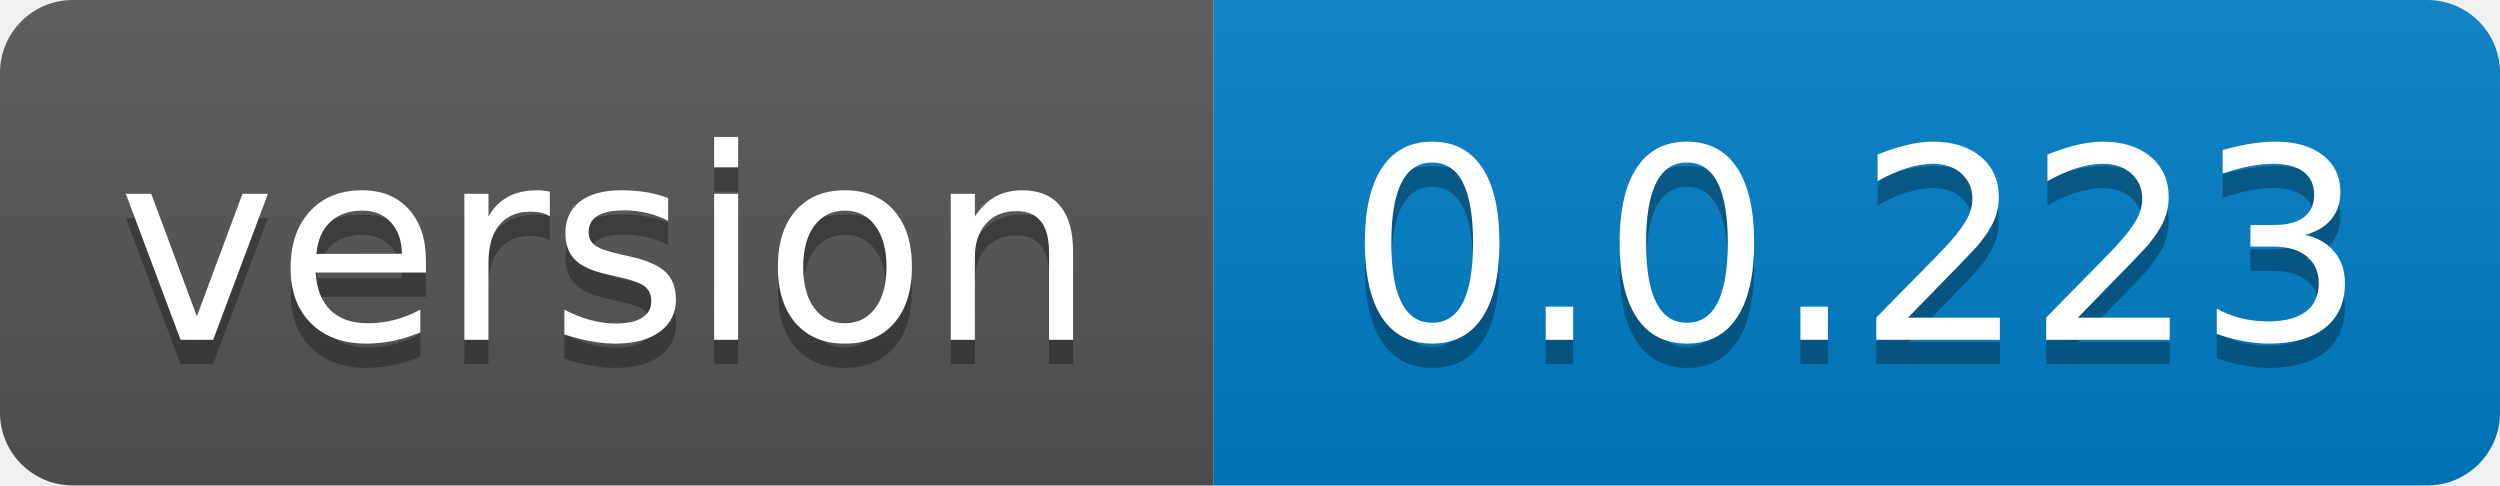
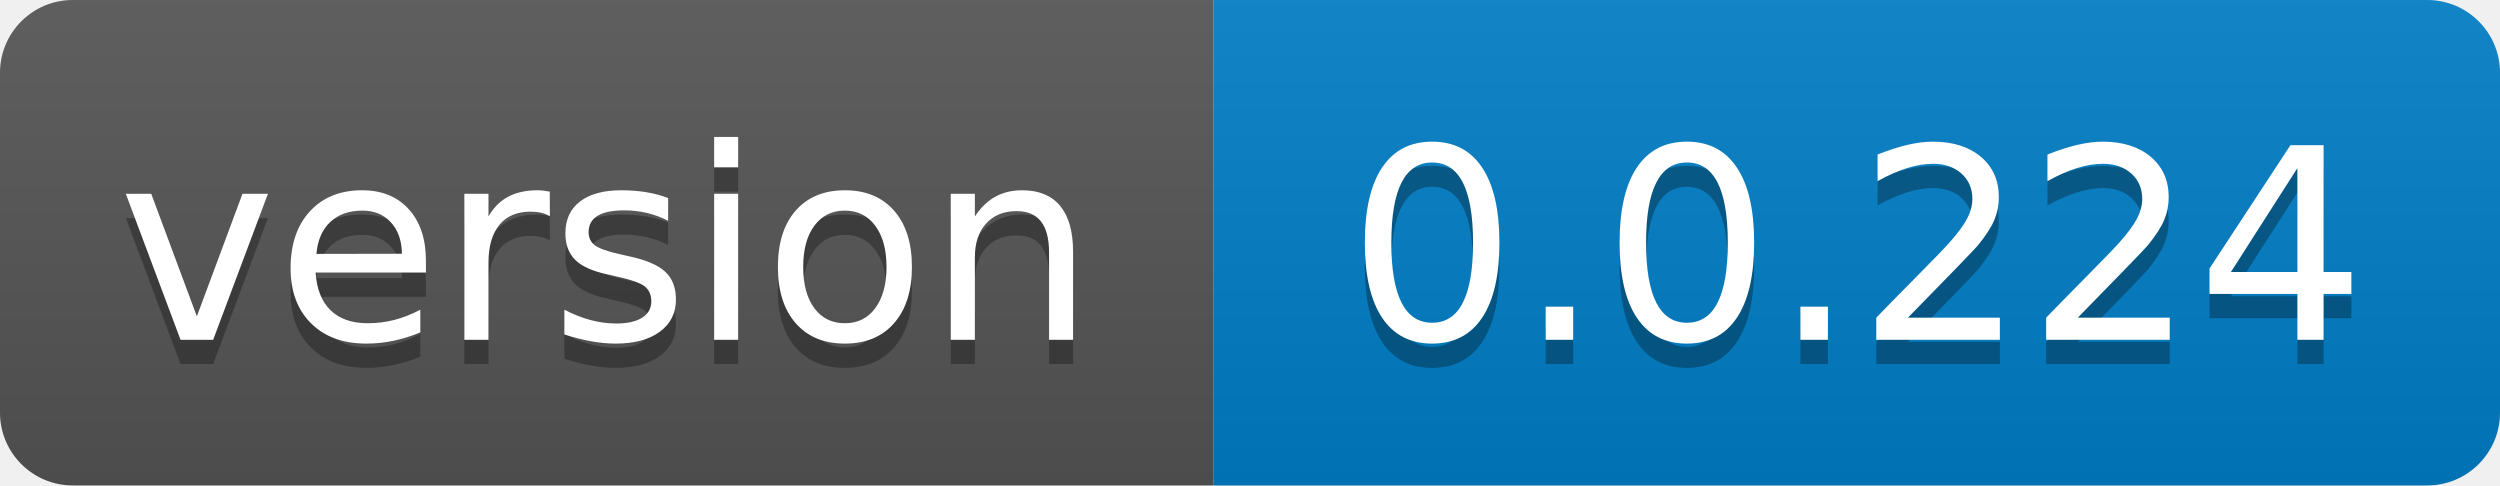
- <svg xmlns="http://www.w3.org/2000/svg" width="103" height="20" role="img" aria-label="version: 0.0.223">
+ <svg xmlns="http://www.w3.org/2000/svg" width="103" height="20" role="img" aria-label="version: 0.0.224">
  <linearGradient id="s" x2="0" y2="100%">
    <stop offset="0" stop-color="#bbb" stop-opacity=".1" />
    <stop offset="1" stop-opacity=".1" />
  </linearGradient>
  <clipPath id="r">
    <rect width="103" height="20" rx="3" fill="#fff" />
  </clipPath>
  <g clip-path="url(#r)">
    <rect width="50" height="20" fill="#555" />
    <rect x="50" width="53" height="20" fill="#007ec6" />
    <rect width="103" height="20" fill="url(#s)" />
  </g>
  <g fill="#fff" text-anchor="middle" font-family="Verdana,Geneva,DejaVu Sans,sans-serif" text-rendering="geometricPrecision" font-size="110">
    <text aria-hidden="true" x="250.0" transform="scale(.1)" textLength="400" y="150" fill="#010101" fill-opacity=".3">version</text>
    <text x="250.0" transform="scale(.1)" textLength="400" y="140" fill="#fff">version</text>
-     <text aria-hidden="true" x="765.0" transform="scale(.1)" textLength="430" y="150" fill="#010101" fill-opacity=".3">0.0.223</text>
-     <text x="765.0" transform="scale(.1)" textLength="430" y="140" fill="#fff">0.0.223</text>
+     <text aria-hidden="true" x="765.0" transform="scale(.1)" textLength="430" y="150" fill="#010101" fill-opacity=".3">0.0.224</text>
+     <text x="765.0" transform="scale(.1)" textLength="430" y="140" fill="#fff">0.0.224</text>
  </g>
</svg>
